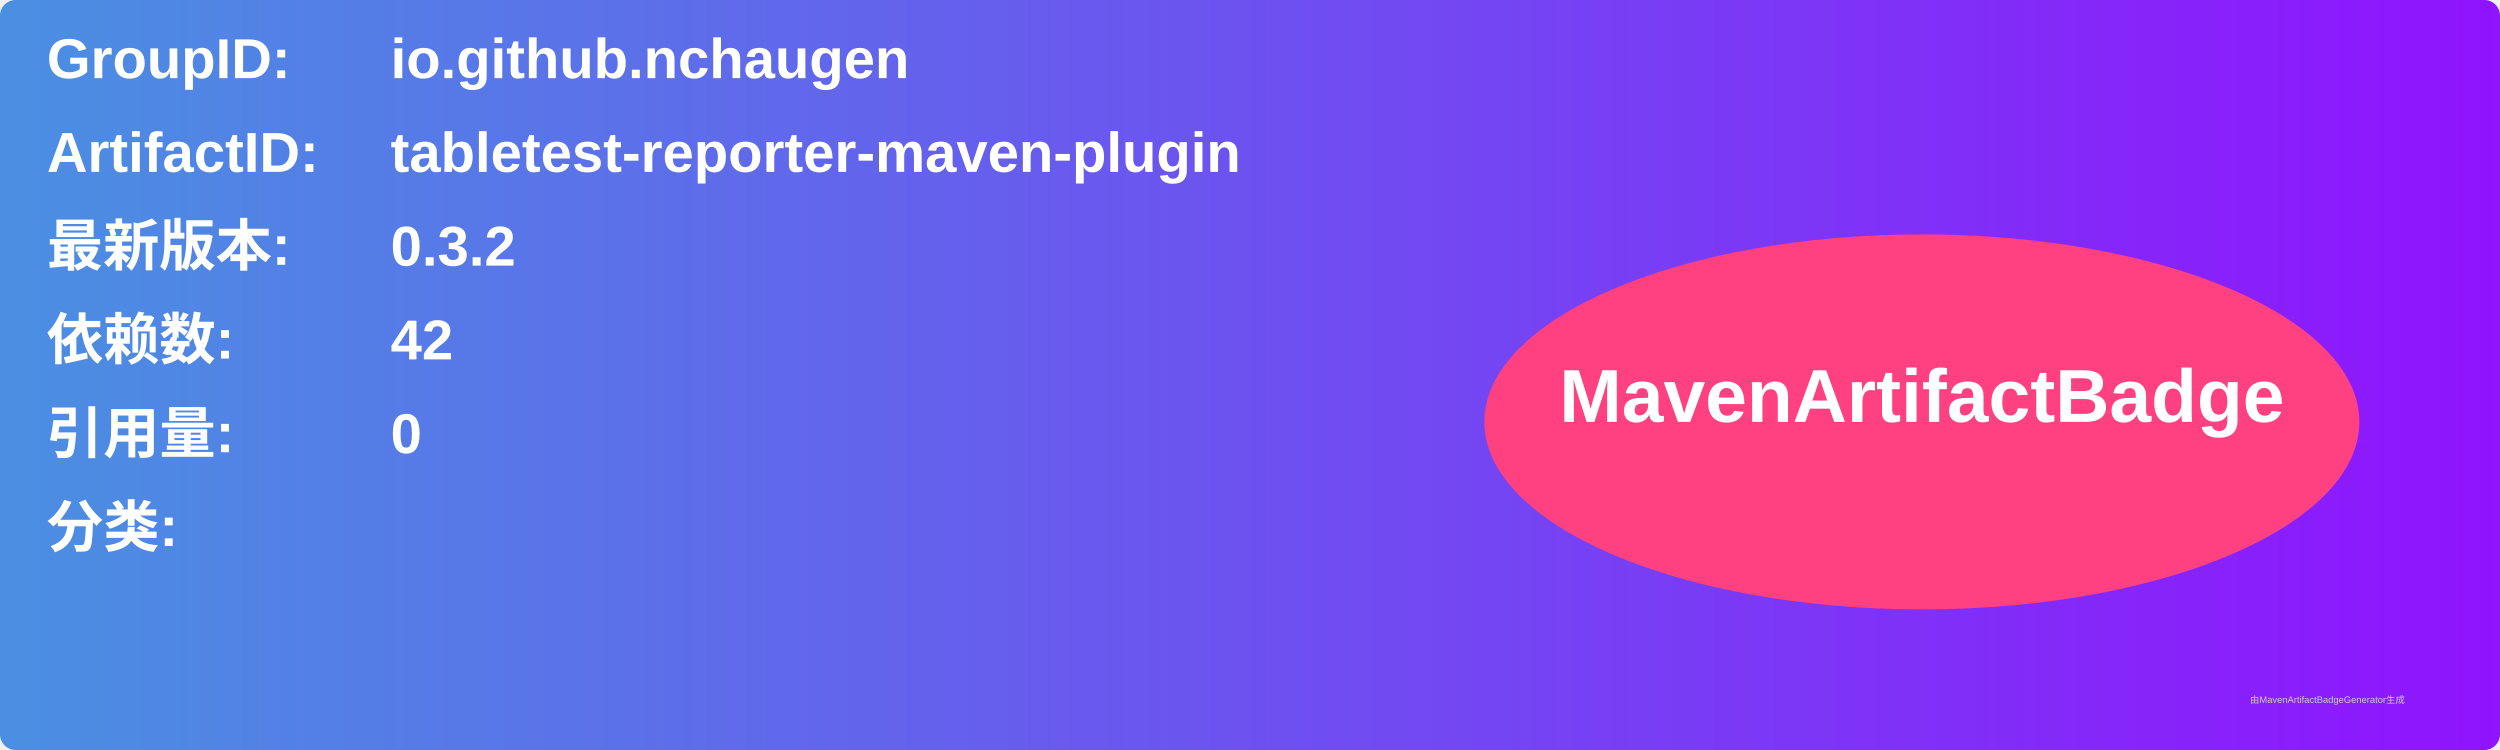
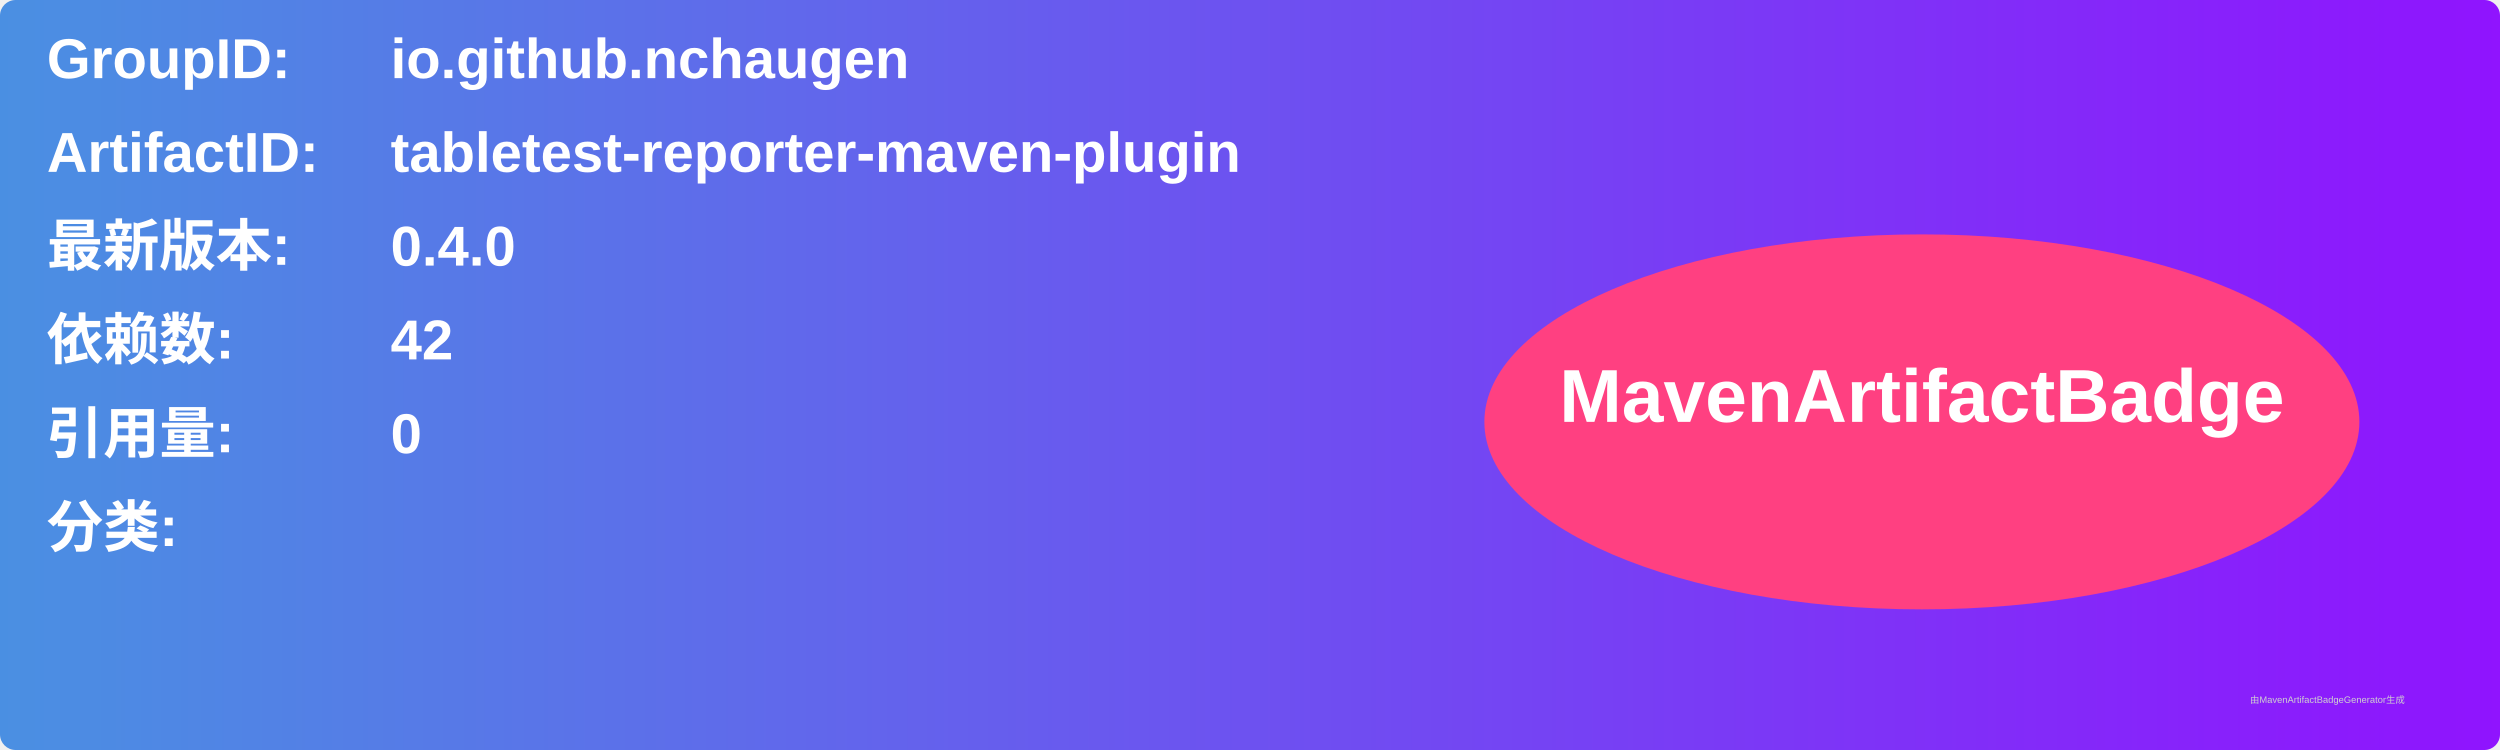
<svg xmlns="http://www.w3.org/2000/svg" width="800" height="240" viewBox="0 0 800 240">
  <linearGradient id="grad" x1="0%" y1="0%" x2="100%" y2="0%">
    <stop offset="0%" stop-color="#4a90e2" />
    <stop offset="100%" stop-color="#9013fe" />
  </linearGradient>
  <rect width="100%" height="100%" rx="5" ry="5" fill="url(#grad)" />
  <g transform="translate(15, 15)">
    <text x="0" y="10" font-family="Arial" font-size="18" fill="white" font-weight="bold" width="260">GroupID:</text>
    <text x="110" y="10" font-family="Arial" font-size="18" fill="white" font-weight="bold" width="460">io.github.nchaugen</text>
    <text x="0" y="40" font-family="Arial" font-size="18" fill="white" font-weight="bold" width="260">ArtifactID:</text>
    <text x="110" y="40" font-family="Arial" font-size="18" fill="white" font-weight="bold" width="460">tabletest-reporter-maven-plugin</text>
    <text x="0" y="70" font-family="Arial" font-size="18" fill="white" font-weight="bold">最新版本:</text>
    <text x="110" y="70" font-family="Arial" font-size="18" fill="white" font-weight="bold">
-       <tspan font-weight="bold">0.3.2</tspan>
+       <tspan font-weight="bold">0.4.0</tspan>
    </text>
    <text x="0" y="100" font-family="Arial" font-size="18" fill="white" font-weight="bold">依赖数: </text>
    <text x="110" y="100" font-family="Arial" font-size="18" fill="white">
      <tspan font-weight="bold">42</tspan>
    </text>
    <text x="0" y="130" font-family="Arial" font-size="18" fill="white" font-weight="bold">引用量: </text>
    <text x="110" y="130" font-family="Arial" font-size="18" fill="white">
      <tspan font-weight="bold">0</tspan>
    </text>
    <text x="0" y="160" font-family="Arial" font-size="18" fill="white" font-weight="bold">分类:</text>
    <text x="10" y="190" font-family="Arial" font-size="10" fill="white">
      <tspan font-weight="bold" />
    </text>
    <ellipse cx="600" cy="120" rx="140" ry="60" fill="#ff4081" />
    <text x="600" y="120" text-anchor="middle" font-family="Arial" font-size="24" fill="white" font-weight="bold">MavenArtifactBadge</text>
  </g>
  <text x="720" y="225" font-family="Arial" font-size="3" fill="#d0d0d0">由MavenArtifactBadgeGenerator生成</text>
</svg>
